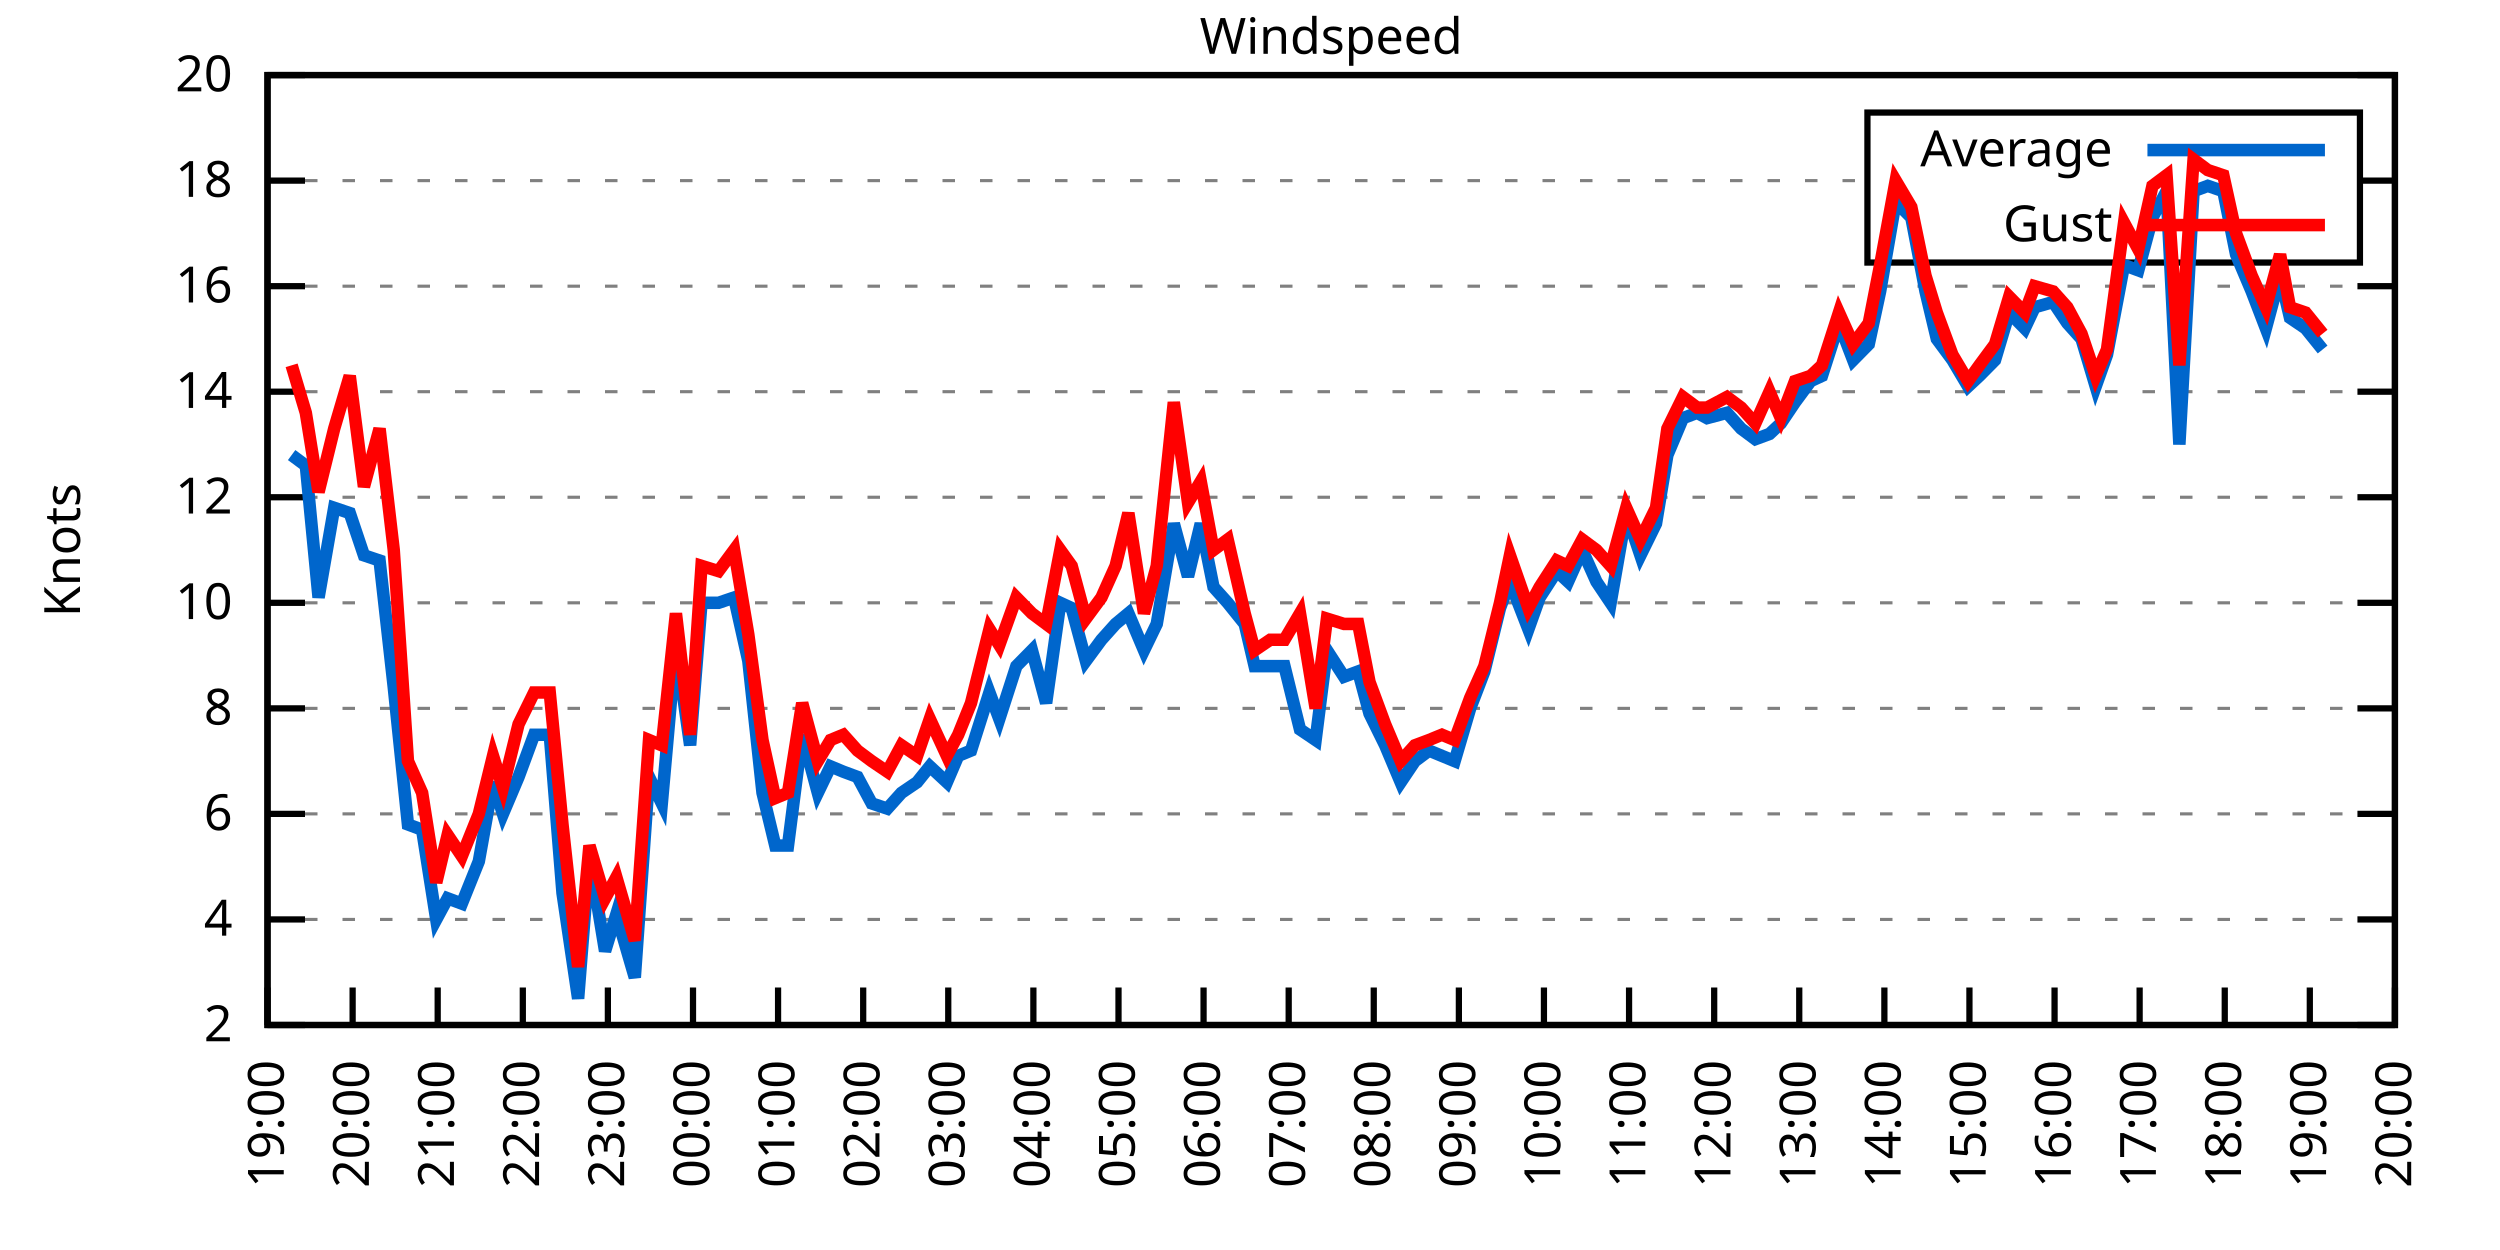
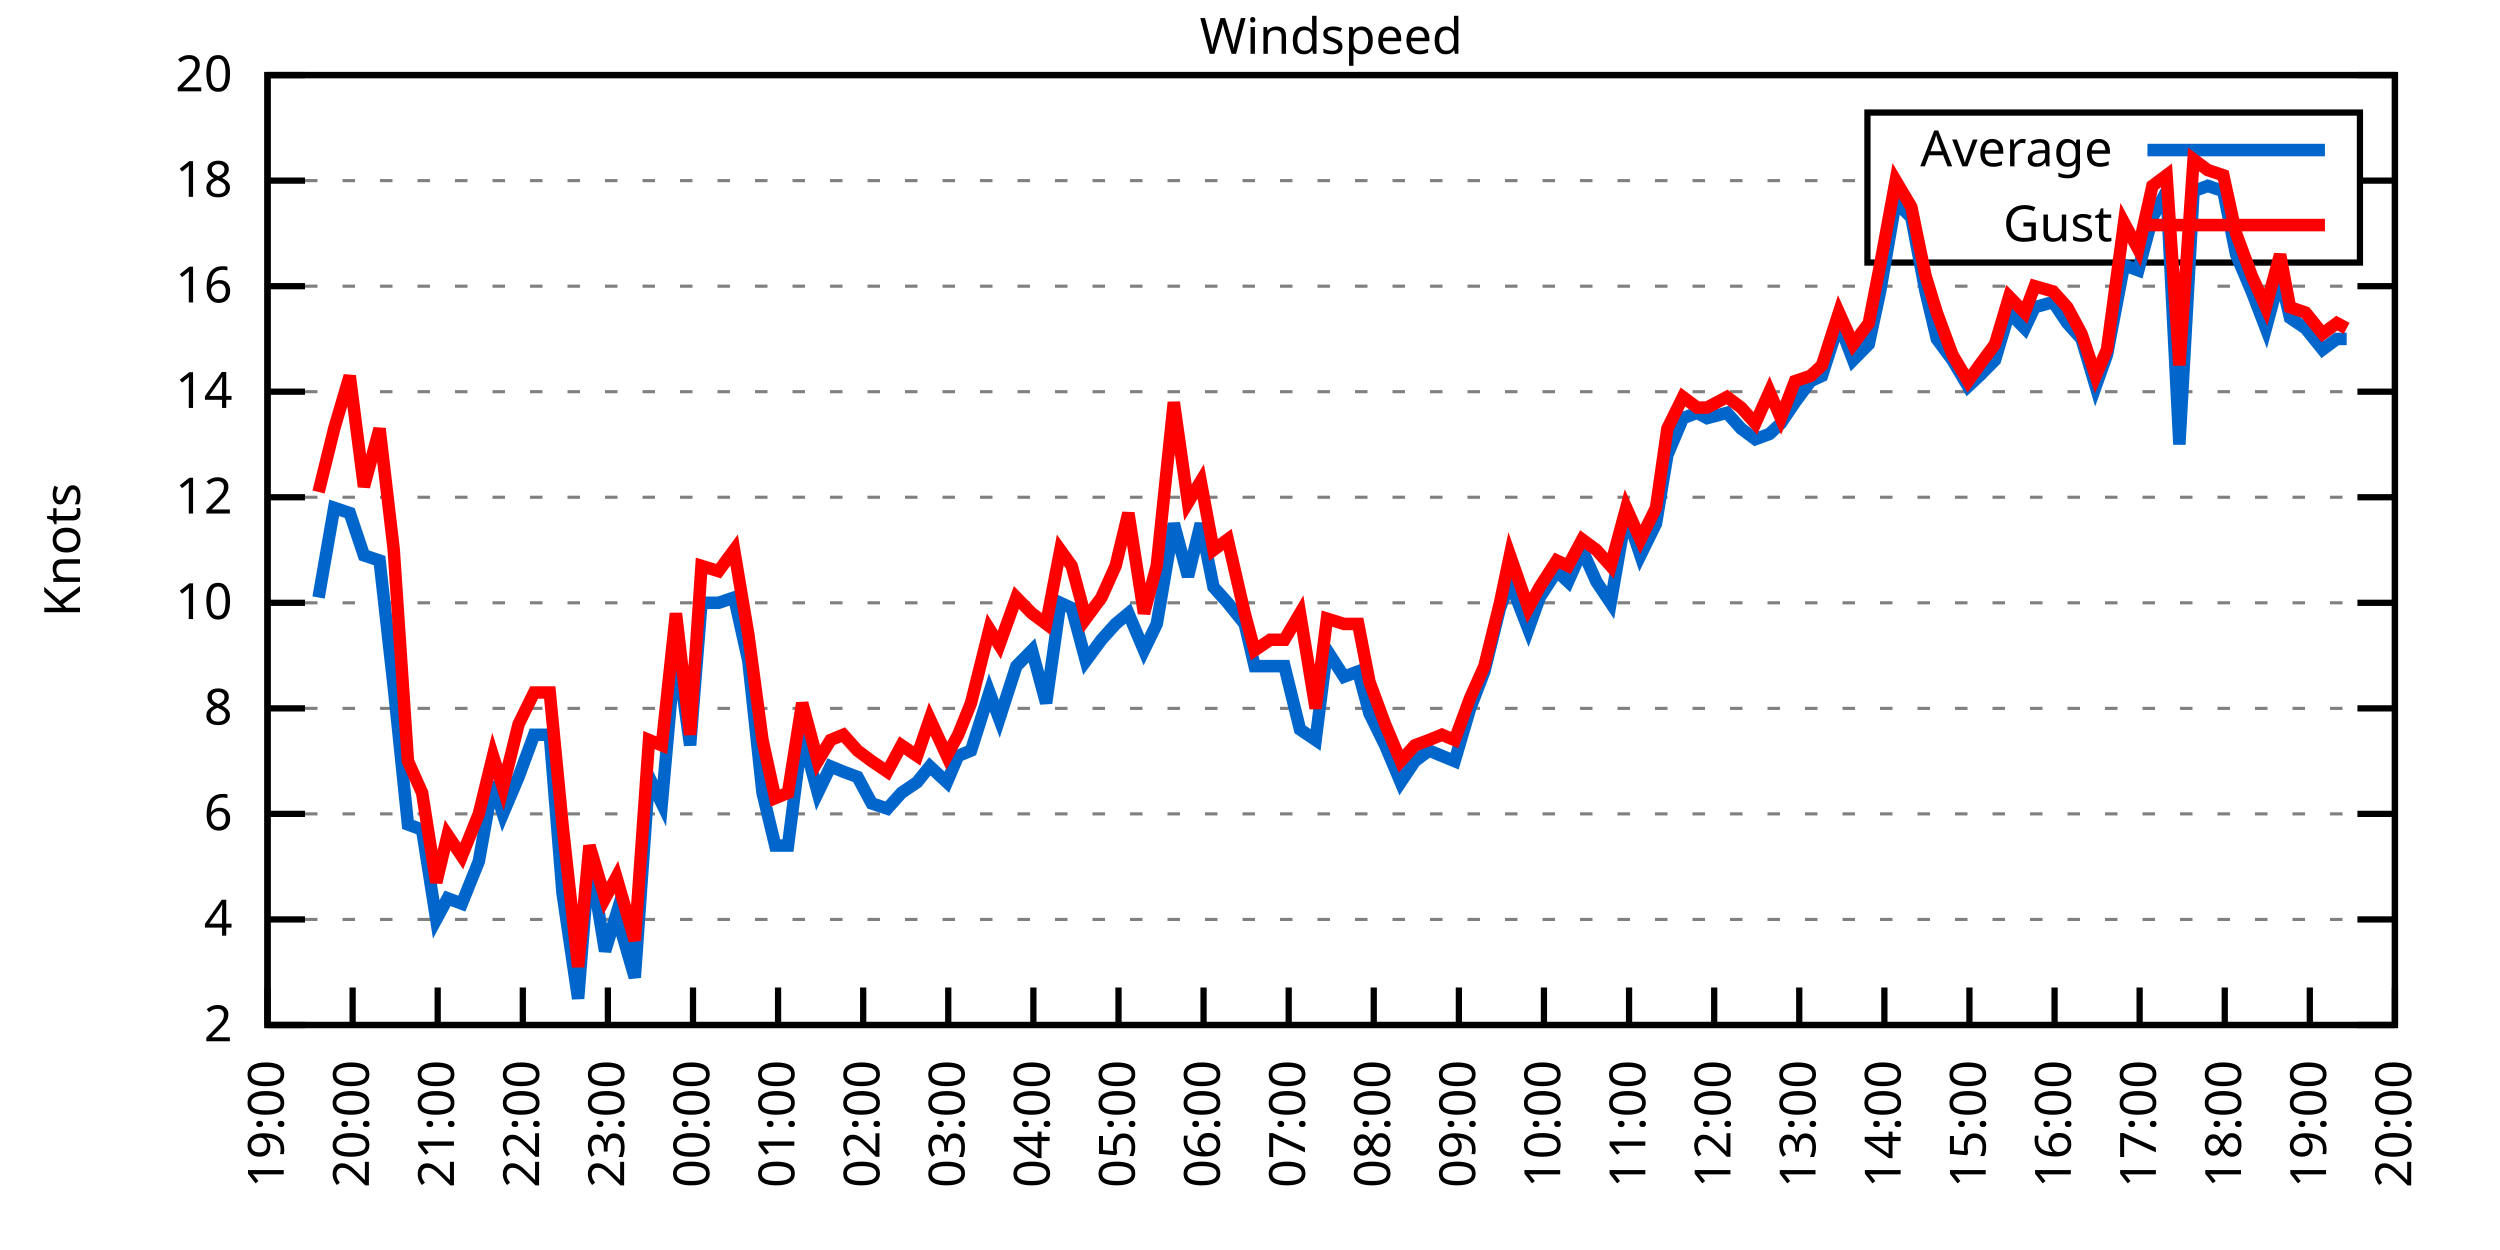
<svg xmlns="http://www.w3.org/2000/svg" xmlns:xlink="http://www.w3.org/1999/xlink" width="400" height="200" viewBox="0 0 400 200">
  <g id="gnuplot_canvas">
    <rect x="0" y="0" width="400" height="200" fill="none" />
    <defs>
      <circle id="gpDot" r="0.5" stroke-width="0.5" stroke="currentColor" />
      <path id="gpPt0" stroke-width="0.333" stroke="currentColor" d="M-1,0 h2 M0,-1 v2" />
      <path id="gpPt1" stroke-width="0.333" stroke="currentColor" d="M-1,-1 L1,1 M1,-1 L-1,1" />
      <path id="gpPt2" stroke-width="0.333" stroke="currentColor" d="M-1,0 L1,0 M0,-1 L0,1 M-1,-1 L1,1 M-1,1 L1,-1" />
      <rect id="gpPt3" stroke-width="0.333" stroke="currentColor" x="-1" y="-1" width="2" height="2" />
      <rect id="gpPt4" stroke-width="0.333" stroke="currentColor" fill="currentColor" x="-1" y="-1" width="2" height="2" />
      <circle id="gpPt5" stroke-width="0.333" stroke="currentColor" cx="0" cy="0" r="1" />
      <use xlink:href="#gpPt5" id="gpPt6" fill="currentColor" stroke="none" />
      <path id="gpPt7" stroke-width="0.333" stroke="currentColor" d="M0,-1.33 L-1.33,0.67 L1.33,0.67 z" />
      <use xlink:href="#gpPt7" id="gpPt8" fill="currentColor" stroke="none" />
      <use xlink:href="#gpPt7" id="gpPt9" stroke="currentColor" transform="rotate(180)" />
      <use xlink:href="#gpPt9" id="gpPt10" fill="currentColor" stroke="none" />
      <use xlink:href="#gpPt3" id="gpPt11" stroke="currentColor" transform="rotate(45)" />
      <use xlink:href="#gpPt11" id="gpPt12" fill="currentColor" stroke="none" />
      <path id="gpPt13" stroke-width="0.333" stroke="currentColor" d="M0,1.330 L1.265,0.411 L0.782,-1.067 L-0.782,-1.076 L-1.265,0.411 z" />
      <use xlink:href="#gpPt13" id="gpPt14" fill="currentColor" stroke="none" />
      <filter id="textbox" filterUnits="objectBoundingBox" x="0" y="0" height="1" width="1">
        <feFlood flood-color="white" flood-opacity="1" result="bgnd" />
        <feComposite in="SourceGraphic" in2="bgnd" operator="atop" />
      </filter>
      <filter id="greybox" filterUnits="objectBoundingBox" x="0" y="0" height="1" width="1">
        <feFlood flood-color="lightgrey" flood-opacity="1" result="grey" />
        <feComposite in="SourceGraphic" in2="grey" operator="atop" />
      </filter>
    </defs>
    <g fill="none" color="white" stroke="currentColor" stroke-width="1.00" stroke-linecap="butt" stroke-linejoin="miter">
</g>
    <g fill="none" color="black" stroke="currentColor" stroke-width="1.00" stroke-linecap="butt" stroke-linejoin="miter">
      <g stroke="none" shape-rendering="crispEdges">
        <polygon fill="rgb(255, 255, 255)" points="42.80,164.00 383.18,164.00 383.18,12.02 42.80,12.02 " />
      </g>
    </g>
    <g fill="none" color="black" stroke="currentColor" stroke-width="1.00" stroke-linecap="butt" stroke-linejoin="miter">
</g>
    <g fill="none" color="black" stroke="black" stroke-width="0.50" stroke-linecap="butt" stroke-linejoin="miter">
</g>
    <g fill="none" color="gray" stroke="currentColor" stroke-width="0.50" stroke-linecap="butt" stroke-linejoin="miter">
      <path stroke="gray" stroke-dasharray="2,4" class="gridline" d="M42.80,164.00 L383.19,164.00  " />
    </g>
    <g fill="none" color="gray" stroke="gray" stroke-width="1.00" stroke-linecap="butt" stroke-linejoin="miter">
</g>
    <g fill="none" color="black" stroke="currentColor" stroke-width="1.00" stroke-linecap="butt" stroke-linejoin="miter">
      <path stroke="black" d="M42.80,164.00 L48.80,164.00 M383.19,164.00 L377.19,164.00  " />
      <g transform="translate(37.20,166.60)" stroke="none" fill="black" font-family="Sans" font-size="8.00" text-anchor="end">
        <text>
          <tspan font-family="Sans"> 2</tspan>
        </text>
      </g>
    </g>
    <g fill="none" color="black" stroke="currentColor" stroke-width="1.00" stroke-linecap="butt" stroke-linejoin="miter">
</g>
    <g fill="none" color="black" stroke="black" stroke-width="0.50" stroke-linecap="butt" stroke-linejoin="miter">
</g>
    <g fill="none" color="gray" stroke="currentColor" stroke-width="0.50" stroke-linecap="butt" stroke-linejoin="miter">
      <path stroke="gray" stroke-dasharray="2,4" class="gridline" d="M42.80,147.11 L383.19,147.11  " />
    </g>
    <g fill="none" color="gray" stroke="gray" stroke-width="1.00" stroke-linecap="butt" stroke-linejoin="miter">
</g>
    <g fill="none" color="black" stroke="currentColor" stroke-width="1.00" stroke-linecap="butt" stroke-linejoin="miter">
      <path stroke="black" d="M42.80,147.11 L48.80,147.11 M383.19,147.11 L377.19,147.11  " />
      <g transform="translate(37.20,149.71)" stroke="none" fill="black" font-family="Sans" font-size="8.00" text-anchor="end">
        <text>
          <tspan font-family="Sans"> 4</tspan>
        </text>
      </g>
    </g>
    <g fill="none" color="black" stroke="currentColor" stroke-width="1.00" stroke-linecap="butt" stroke-linejoin="miter">
</g>
    <g fill="none" color="black" stroke="black" stroke-width="0.50" stroke-linecap="butt" stroke-linejoin="miter">
</g>
    <g fill="none" color="gray" stroke="currentColor" stroke-width="0.50" stroke-linecap="butt" stroke-linejoin="miter">
      <path stroke="gray" stroke-dasharray="2,4" class="gridline" d="M42.80,130.22 L383.19,130.22  " />
    </g>
    <g fill="none" color="gray" stroke="gray" stroke-width="1.00" stroke-linecap="butt" stroke-linejoin="miter">
</g>
    <g fill="none" color="black" stroke="currentColor" stroke-width="1.00" stroke-linecap="butt" stroke-linejoin="miter">
      <path stroke="black" d="M42.80,130.22 L48.80,130.22 M383.19,130.22 L377.19,130.22  " />
      <g transform="translate(37.20,132.82)" stroke="none" fill="black" font-family="Sans" font-size="8.00" text-anchor="end">
        <text>
          <tspan font-family="Sans"> 6</tspan>
        </text>
      </g>
    </g>
    <g fill="none" color="black" stroke="currentColor" stroke-width="1.00" stroke-linecap="butt" stroke-linejoin="miter">
</g>
    <g fill="none" color="black" stroke="black" stroke-width="0.50" stroke-linecap="butt" stroke-linejoin="miter">
</g>
    <g fill="none" color="gray" stroke="currentColor" stroke-width="0.50" stroke-linecap="butt" stroke-linejoin="miter">
      <path stroke="gray" stroke-dasharray="2,4" class="gridline" d="M42.80,113.34 L383.19,113.34  " />
    </g>
    <g fill="none" color="gray" stroke="gray" stroke-width="1.00" stroke-linecap="butt" stroke-linejoin="miter">
</g>
    <g fill="none" color="black" stroke="currentColor" stroke-width="1.00" stroke-linecap="butt" stroke-linejoin="miter">
      <path stroke="black" d="M42.80,113.34 L48.80,113.34 M383.19,113.34 L377.19,113.34  " />
      <g transform="translate(37.20,115.94)" stroke="none" fill="black" font-family="Sans" font-size="8.00" text-anchor="end">
        <text>
          <tspan font-family="Sans"> 8</tspan>
        </text>
      </g>
    </g>
    <g fill="none" color="black" stroke="currentColor" stroke-width="1.00" stroke-linecap="butt" stroke-linejoin="miter">
</g>
    <g fill="none" color="black" stroke="black" stroke-width="0.50" stroke-linecap="butt" stroke-linejoin="miter">
</g>
    <g fill="none" color="gray" stroke="currentColor" stroke-width="0.50" stroke-linecap="butt" stroke-linejoin="miter">
      <path stroke="gray" stroke-dasharray="2,4" class="gridline" d="M42.80,96.45 L383.19,96.45  " />
    </g>
    <g fill="none" color="gray" stroke="gray" stroke-width="1.00" stroke-linecap="butt" stroke-linejoin="miter">
</g>
    <g fill="none" color="black" stroke="currentColor" stroke-width="1.00" stroke-linecap="butt" stroke-linejoin="miter">
      <path stroke="black" d="M42.80,96.45 L48.80,96.45 M383.19,96.45 L377.19,96.45  " />
      <g transform="translate(37.20,99.05)" stroke="none" fill="black" font-family="Sans" font-size="8.00" text-anchor="end">
        <text>
          <tspan font-family="Sans"> 10</tspan>
        </text>
      </g>
    </g>
    <g fill="none" color="black" stroke="currentColor" stroke-width="1.00" stroke-linecap="butt" stroke-linejoin="miter">
</g>
    <g fill="none" color="black" stroke="black" stroke-width="0.50" stroke-linecap="butt" stroke-linejoin="miter">
</g>
    <g fill="none" color="gray" stroke="currentColor" stroke-width="0.50" stroke-linecap="butt" stroke-linejoin="miter">
      <path stroke="gray" stroke-dasharray="2,4" class="gridline" d="M42.80,79.56 L383.19,79.56  " />
    </g>
    <g fill="none" color="gray" stroke="gray" stroke-width="1.00" stroke-linecap="butt" stroke-linejoin="miter">
</g>
    <g fill="none" color="black" stroke="currentColor" stroke-width="1.00" stroke-linecap="butt" stroke-linejoin="miter">
      <path stroke="black" d="M42.80,79.56 L48.80,79.56 M383.19,79.56 L377.19,79.56  " />
      <g transform="translate(37.20,82.16)" stroke="none" fill="black" font-family="Sans" font-size="8.00" text-anchor="end">
        <text>
          <tspan font-family="Sans"> 12</tspan>
        </text>
      </g>
    </g>
    <g fill="none" color="black" stroke="currentColor" stroke-width="1.00" stroke-linecap="butt" stroke-linejoin="miter">
</g>
    <g fill="none" color="black" stroke="black" stroke-width="0.50" stroke-linecap="butt" stroke-linejoin="miter">
</g>
    <g fill="none" color="gray" stroke="currentColor" stroke-width="0.50" stroke-linecap="butt" stroke-linejoin="miter">
      <path stroke="gray" stroke-dasharray="2,4" class="gridline" d="M42.80,62.67 L383.19,62.67  " />
    </g>
    <g fill="none" color="gray" stroke="gray" stroke-width="1.00" stroke-linecap="butt" stroke-linejoin="miter">
</g>
    <g fill="none" color="black" stroke="currentColor" stroke-width="1.00" stroke-linecap="butt" stroke-linejoin="miter">
      <path stroke="black" d="M42.80,62.67 L48.80,62.67 M383.19,62.67 L377.19,62.67  " />
      <g transform="translate(37.20,65.27)" stroke="none" fill="black" font-family="Sans" font-size="8.00" text-anchor="end">
        <text>
          <tspan font-family="Sans"> 14</tspan>
        </text>
      </g>
    </g>
    <g fill="none" color="black" stroke="currentColor" stroke-width="1.00" stroke-linecap="butt" stroke-linejoin="miter">
</g>
    <g fill="none" color="black" stroke="black" stroke-width="0.50" stroke-linecap="butt" stroke-linejoin="miter">
</g>
    <g fill="none" color="gray" stroke="currentColor" stroke-width="0.50" stroke-linecap="butt" stroke-linejoin="miter">
      <path stroke="gray" stroke-dasharray="2,4" class="gridline" d="M42.80,45.79 L383.19,45.79  " />
    </g>
    <g fill="none" color="gray" stroke="gray" stroke-width="1.00" stroke-linecap="butt" stroke-linejoin="miter">
</g>
    <g fill="none" color="black" stroke="currentColor" stroke-width="1.00" stroke-linecap="butt" stroke-linejoin="miter">
      <path stroke="black" d="M42.80,45.79 L48.80,45.79 M383.19,45.79 L377.19,45.79  " />
      <g transform="translate(37.20,48.39)" stroke="none" fill="black" font-family="Sans" font-size="8.00" text-anchor="end">
        <text>
          <tspan font-family="Sans"> 16</tspan>
        </text>
      </g>
    </g>
    <g fill="none" color="black" stroke="currentColor" stroke-width="1.00" stroke-linecap="butt" stroke-linejoin="miter">
</g>
    <g fill="none" color="black" stroke="black" stroke-width="0.50" stroke-linecap="butt" stroke-linejoin="miter">
</g>
    <g fill="none" color="gray" stroke="currentColor" stroke-width="0.50" stroke-linecap="butt" stroke-linejoin="miter">
      <path stroke="gray" stroke-dasharray="2,4" class="gridline" d="M42.80,28.90 L298.79,28.90 M377.59,28.90 L383.19,28.90  " />
    </g>
    <g fill="none" color="gray" stroke="gray" stroke-width="1.00" stroke-linecap="butt" stroke-linejoin="miter">
</g>
    <g fill="none" color="black" stroke="currentColor" stroke-width="1.00" stroke-linecap="butt" stroke-linejoin="miter">
      <path stroke="black" d="M42.80,28.90 L48.80,28.90 M383.19,28.90 L377.19,28.90  " />
      <g transform="translate(37.20,31.50)" stroke="none" fill="black" font-family="Sans" font-size="8.00" text-anchor="end">
        <text>
          <tspan font-family="Sans"> 18</tspan>
        </text>
      </g>
    </g>
    <g fill="none" color="black" stroke="currentColor" stroke-width="1.00" stroke-linecap="butt" stroke-linejoin="miter">
</g>
    <g fill="none" color="black" stroke="black" stroke-width="0.50" stroke-linecap="butt" stroke-linejoin="miter">
</g>
    <g fill="none" color="gray" stroke="currentColor" stroke-width="0.50" stroke-linecap="butt" stroke-linejoin="miter">
      <path stroke="gray" stroke-dasharray="2,4" class="gridline" d="M42.80,12.01 L383.19,12.01  " />
    </g>
    <g fill="none" color="gray" stroke="gray" stroke-width="1.00" stroke-linecap="butt" stroke-linejoin="miter">
</g>
    <g fill="none" color="black" stroke="currentColor" stroke-width="1.00" stroke-linecap="butt" stroke-linejoin="miter">
      <path stroke="black" d="M42.80,12.01 L48.80,12.01 M383.19,12.01 L377.19,12.01  " />
      <g transform="translate(37.20,14.61)" stroke="none" fill="black" font-family="Sans" font-size="8.00" text-anchor="end">
        <text>
          <tspan font-family="Sans"> 20</tspan>
        </text>
      </g>
    </g>
    <g fill="none" color="black" stroke="currentColor" stroke-width="1.00" stroke-linecap="butt" stroke-linejoin="miter">
      <path stroke="black" d="M42.80,164.00 L42.80,158.00  " />
      <g transform="translate(45.40,169.60) rotate(270.00)" stroke="none" fill="black" font-family="Sans" font-size="8.00" text-anchor="end">
        <text>
          <tspan font-family="Sans">19:00</tspan>
        </text>
      </g>
    </g>
    <g fill="none" color="black" stroke="currentColor" stroke-width="1.00" stroke-linecap="butt" stroke-linejoin="miter">
      <path stroke="black" d="M56.42,164.00 L56.42,158.00  " />
      <g transform="translate(59.02,169.60) rotate(270.00)" stroke="none" fill="black" font-family="Sans" font-size="8.00" text-anchor="end">
        <text>
          <tspan font-family="Sans">20:00</tspan>
        </text>
      </g>
    </g>
    <g fill="none" color="black" stroke="currentColor" stroke-width="1.00" stroke-linecap="butt" stroke-linejoin="miter">
      <path stroke="black" d="M70.03,164.00 L70.03,158.00  " />
      <g transform="translate(72.63,169.60) rotate(270.00)" stroke="none" fill="black" font-family="Sans" font-size="8.00" text-anchor="end">
        <text>
          <tspan font-family="Sans">21:00</tspan>
        </text>
      </g>
    </g>
    <g fill="none" color="black" stroke="currentColor" stroke-width="1.00" stroke-linecap="butt" stroke-linejoin="miter">
      <path stroke="black" d="M83.65,164.00 L83.65,158.00  " />
      <g transform="translate(86.25,169.60) rotate(270.00)" stroke="none" fill="black" font-family="Sans" font-size="8.00" text-anchor="end">
        <text>
          <tspan font-family="Sans">22:00</tspan>
        </text>
      </g>
    </g>
    <g fill="none" color="black" stroke="currentColor" stroke-width="1.00" stroke-linecap="butt" stroke-linejoin="miter">
      <path stroke="black" d="M97.26,164.00 L97.26,158.00  " />
      <g transform="translate(99.86,169.60) rotate(270.00)" stroke="none" fill="black" font-family="Sans" font-size="8.00" text-anchor="end">
        <text>
          <tspan font-family="Sans">23:00</tspan>
        </text>
      </g>
    </g>
    <g fill="none" color="black" stroke="currentColor" stroke-width="1.00" stroke-linecap="butt" stroke-linejoin="miter">
      <path stroke="black" d="M110.88,164.00 L110.88,158.00  " />
      <g transform="translate(113.48,169.60) rotate(270.00)" stroke="none" fill="black" font-family="Sans" font-size="8.00" text-anchor="end">
        <text>
          <tspan font-family="Sans">00:00</tspan>
        </text>
      </g>
    </g>
    <g fill="none" color="black" stroke="currentColor" stroke-width="1.00" stroke-linecap="butt" stroke-linejoin="miter">
      <path stroke="black" d="M124.49,164.00 L124.49,158.00  " />
      <g transform="translate(127.09,169.60) rotate(270.00)" stroke="none" fill="black" font-family="Sans" font-size="8.00" text-anchor="end">
        <text>
          <tspan font-family="Sans">01:00</tspan>
        </text>
      </g>
    </g>
    <g fill="none" color="black" stroke="currentColor" stroke-width="1.00" stroke-linecap="butt" stroke-linejoin="miter">
      <path stroke="black" d="M138.11,164.00 L138.11,158.00  " />
      <g transform="translate(140.71,169.60) rotate(270.00)" stroke="none" fill="black" font-family="Sans" font-size="8.00" text-anchor="end">
        <text>
          <tspan font-family="Sans">02:00</tspan>
        </text>
      </g>
    </g>
    <g fill="none" color="black" stroke="currentColor" stroke-width="1.00" stroke-linecap="butt" stroke-linejoin="miter">
      <path stroke="black" d="M151.72,164.00 L151.72,158.00  " />
      <g transform="translate(154.32,169.60) rotate(270.00)" stroke="none" fill="black" font-family="Sans" font-size="8.00" text-anchor="end">
        <text>
          <tspan font-family="Sans">03:00</tspan>
        </text>
      </g>
    </g>
    <g fill="none" color="black" stroke="currentColor" stroke-width="1.00" stroke-linecap="butt" stroke-linejoin="miter">
      <path stroke="black" d="M165.34,164.00 L165.34,158.00  " />
      <g transform="translate(167.94,169.60) rotate(270.00)" stroke="none" fill="black" font-family="Sans" font-size="8.00" text-anchor="end">
        <text>
          <tspan font-family="Sans">04:00</tspan>
        </text>
      </g>
    </g>
    <g fill="none" color="black" stroke="currentColor" stroke-width="1.00" stroke-linecap="butt" stroke-linejoin="miter">
      <path stroke="black" d="M178.96,164.00 L178.96,158.00  " />
      <g transform="translate(181.56,169.60) rotate(270.00)" stroke="none" fill="black" font-family="Sans" font-size="8.00" text-anchor="end">
        <text>
          <tspan font-family="Sans">05:00</tspan>
        </text>
      </g>
    </g>
    <g fill="none" color="black" stroke="currentColor" stroke-width="1.00" stroke-linecap="butt" stroke-linejoin="miter">
      <path stroke="black" d="M192.57,164.00 L192.57,158.00  " />
      <g transform="translate(195.17,169.60) rotate(270.00)" stroke="none" fill="black" font-family="Sans" font-size="8.00" text-anchor="end">
        <text>
          <tspan font-family="Sans">06:00</tspan>
        </text>
      </g>
    </g>
    <g fill="none" color="black" stroke="currentColor" stroke-width="1.00" stroke-linecap="butt" stroke-linejoin="miter">
      <path stroke="black" d="M206.19,164.00 L206.19,158.00  " />
      <g transform="translate(208.79,169.60) rotate(270.00)" stroke="none" fill="black" font-family="Sans" font-size="8.00" text-anchor="end">
        <text>
          <tspan font-family="Sans">07:00</tspan>
        </text>
      </g>
    </g>
    <g fill="none" color="black" stroke="currentColor" stroke-width="1.00" stroke-linecap="butt" stroke-linejoin="miter">
      <path stroke="black" d="M219.80,164.00 L219.80,158.00  " />
      <g transform="translate(222.40,169.60) rotate(270.00)" stroke="none" fill="black" font-family="Sans" font-size="8.00" text-anchor="end">
        <text>
          <tspan font-family="Sans">08:00</tspan>
        </text>
      </g>
    </g>
    <g fill="none" color="black" stroke="currentColor" stroke-width="1.00" stroke-linecap="butt" stroke-linejoin="miter">
      <path stroke="black" d="M233.42,164.00 L233.42,158.00  " />
      <g transform="translate(236.02,169.60) rotate(270.00)" stroke="none" fill="black" font-family="Sans" font-size="8.00" text-anchor="end">
        <text>
          <tspan font-family="Sans">09:00</tspan>
        </text>
      </g>
    </g>
    <g fill="none" color="black" stroke="currentColor" stroke-width="1.00" stroke-linecap="butt" stroke-linejoin="miter">
      <path stroke="black" d="M247.03,164.00 L247.03,158.00  " />
      <g transform="translate(249.63,169.60) rotate(270.00)" stroke="none" fill="black" font-family="Sans" font-size="8.00" text-anchor="end">
        <text>
          <tspan font-family="Sans">10:00</tspan>
        </text>
      </g>
    </g>
    <g fill="none" color="black" stroke="currentColor" stroke-width="1.00" stroke-linecap="butt" stroke-linejoin="miter">
      <path stroke="black" d="M260.65,164.00 L260.65,158.00  " />
      <g transform="translate(263.25,169.60) rotate(270.00)" stroke="none" fill="black" font-family="Sans" font-size="8.00" text-anchor="end">
        <text>
          <tspan font-family="Sans">11:00</tspan>
        </text>
      </g>
    </g>
    <g fill="none" color="black" stroke="currentColor" stroke-width="1.00" stroke-linecap="butt" stroke-linejoin="miter">
      <path stroke="black" d="M274.27,164.00 L274.27,158.00  " />
      <g transform="translate(276.87,169.60) rotate(270.00)" stroke="none" fill="black" font-family="Sans" font-size="8.00" text-anchor="end">
        <text>
          <tspan font-family="Sans">12:00</tspan>
        </text>
      </g>
    </g>
    <g fill="none" color="black" stroke="currentColor" stroke-width="1.00" stroke-linecap="butt" stroke-linejoin="miter">
      <path stroke="black" d="M287.88,164.00 L287.88,158.00  " />
      <g transform="translate(290.48,169.60) rotate(270.00)" stroke="none" fill="black" font-family="Sans" font-size="8.00" text-anchor="end">
        <text>
          <tspan font-family="Sans">13:00</tspan>
        </text>
      </g>
    </g>
    <g fill="none" color="black" stroke="currentColor" stroke-width="1.00" stroke-linecap="butt" stroke-linejoin="miter">
      <path stroke="black" d="M301.50,164.00 L301.50,158.00  " />
      <g transform="translate(304.10,169.60) rotate(270.00)" stroke="none" fill="black" font-family="Sans" font-size="8.00" text-anchor="end">
        <text>
          <tspan font-family="Sans">14:00</tspan>
        </text>
      </g>
    </g>
    <g fill="none" color="black" stroke="currentColor" stroke-width="1.00" stroke-linecap="butt" stroke-linejoin="miter">
      <path stroke="black" d="M315.11,164.00 L315.11,158.00  " />
      <g transform="translate(317.71,169.60) rotate(270.00)" stroke="none" fill="black" font-family="Sans" font-size="8.00" text-anchor="end">
        <text>
          <tspan font-family="Sans">15:00</tspan>
        </text>
      </g>
    </g>
    <g fill="none" color="black" stroke="currentColor" stroke-width="1.00" stroke-linecap="butt" stroke-linejoin="miter">
      <path stroke="black" d="M328.73,164.00 L328.73,158.00  " />
      <g transform="translate(331.33,169.60) rotate(270.00)" stroke="none" fill="black" font-family="Sans" font-size="8.00" text-anchor="end">
        <text>
          <tspan font-family="Sans">16:00</tspan>
        </text>
      </g>
    </g>
    <g fill="none" color="black" stroke="currentColor" stroke-width="1.00" stroke-linecap="butt" stroke-linejoin="miter">
      <path stroke="black" d="M342.34,164.00 L342.34,158.00  " />
      <g transform="translate(344.94,169.60) rotate(270.00)" stroke="none" fill="black" font-family="Sans" font-size="8.00" text-anchor="end">
        <text>
          <tspan font-family="Sans">17:00</tspan>
        </text>
      </g>
    </g>
    <g fill="none" color="black" stroke="currentColor" stroke-width="1.00" stroke-linecap="butt" stroke-linejoin="miter">
      <path stroke="black" d="M355.96,164.00 L355.96,158.00  " />
      <g transform="translate(358.56,169.60) rotate(270.00)" stroke="none" fill="black" font-family="Sans" font-size="8.00" text-anchor="end">
        <text>
          <tspan font-family="Sans">18:00</tspan>
        </text>
      </g>
    </g>
    <g fill="none" color="black" stroke="currentColor" stroke-width="1.00" stroke-linecap="butt" stroke-linejoin="miter">
      <path stroke="black" d="M369.57,164.00 L369.57,158.00  " />
      <g transform="translate(372.17,169.60) rotate(270.00)" stroke="none" fill="black" font-family="Sans" font-size="8.00" text-anchor="end">
        <text>
          <tspan font-family="Sans">19:00</tspan>
        </text>
      </g>
    </g>
    <g fill="none" color="black" stroke="currentColor" stroke-width="1.00" stroke-linecap="butt" stroke-linejoin="miter">
      <path stroke="black" d="M383.19,164.00 L383.19,158.00  " />
      <g transform="translate(385.79,169.60) rotate(270.00)" stroke="none" fill="black" font-family="Sans" font-size="8.00" text-anchor="end">
        <text>
          <tspan font-family="Sans">20:00</tspan>
        </text>
      </g>
    </g>
    <g fill="none" color="black" stroke="currentColor" stroke-width="1.00" stroke-linecap="butt" stroke-linejoin="miter">
</g>
    <g fill="none" color="black" stroke="currentColor" stroke-width="1.00" stroke-linecap="butt" stroke-linejoin="miter">
      <path stroke="black" d="M42.80,12.01 L42.80,164.00 L383.19,164.00 L383.19,12.01 L42.80,12.01 Z  " />
    </g>
    <g fill="none" color="black" stroke="currentColor" stroke-width="1.00" stroke-linecap="butt" stroke-linejoin="miter">
</g>
    <g fill="none" color="black" stroke="currentColor" stroke-width="1.00" stroke-linecap="butt" stroke-linejoin="miter">
      <path stroke="black" d="M298.79,42.01 L298.79,18.01 L377.59,18.01 L377.59,42.01 L298.79,42.01 Z  " />
    </g>
    <g id="Windspeed_plot_1">
      <g fill="none" color="white" stroke="black" stroke-width="2.00" stroke-linecap="butt" stroke-linejoin="miter">
</g>
      <g fill="none" color="black" stroke="currentColor" stroke-width="2.00" stroke-linecap="butt" stroke-linejoin="miter">
        <g transform="translate(337.99,26.61)" stroke="none" fill="black" font-family="Sans" font-size="8.00" text-anchor="end">
          <text>
            <tspan font-family="Sans">Average</tspan>
          </text>
        </g>
      </g>
      <g fill="none" color="black" stroke="currentColor" stroke-width="2.00" stroke-linecap="butt" stroke-linejoin="miter">
-         <path stroke="rgb(  0, 102, 204)" d="M343.59,24.01 L371.99,24.01 M46.66,72.81 L48.93,74.49 L50.97,95.60 L53.47,81.25 L55.96,82.09 L58.23,88.85   L60.73,89.69 L63.00,109.96 L65.27,131.91 L67.54,132.76 L69.80,147.11 L71.62,143.73 L73.89,144.58 L76.61,137.82   L78.88,125.16 L80.47,130.22 L82.97,124.31 L85.46,117.56 L87.96,117.56 L90.00,142.89 L92.50,159.78 L94.31,136.98   L96.81,152.18 L98.62,146.27 L101.57,156.40 L103.84,124.31 L105.89,128.54 L108.15,103.20 L110.42,119.25 L112.24,96.45   L114.96,96.45 L117.46,95.60 L119.73,105.74 L122.00,126.85 L124.04,135.29 L126.08,135.29 L128.35,117.56 L130.85,126.85   L132.89,122.62 L134.93,123.47 L137.20,124.31 L139.47,128.54 L141.97,129.38 L144.24,126.85 L146.73,125.16 L148.77,122.62   L151.50,125.16 L153.31,120.94 L155.36,120.09 L158.31,110.80 L159.89,115.03 L162.62,106.58 L165.11,104.05 L167.38,112.49   L169.65,96.45 L171.47,97.29 L173.74,105.74 L176.23,102.36 L178.50,99.83 L180.54,98.14 L183.04,104.05 L185.08,99.83   L187.81,83.78 L190.08,92.23 L192.12,83.78 L194.16,93.92 L196.43,96.45 L199.15,99.83 L200.74,106.58 L203.24,106.58   L205.51,106.58 L208.00,116.71 L210.50,118.40 L212.31,104.05 L215.04,108.27 L217.31,107.43 L219.12,114.18 L221.62,119.25   L224.11,125.16 L226.38,121.78 L228.65,120.09 L230.70,120.94 L232.74,121.78 L235.23,113.34 L237.50,107.43 L240.00,97.29   L241.59,93.07 L244.54,100.67 L246.35,95.60 L249.08,91.38 L250.89,93.07 L253.16,88.00 L255.43,93.07 L257.70,96.45   L260.20,82.09 L262.47,88.85 L264.96,83.78 L266.78,72.81 L269.27,66.90 L271.54,66.05 L273.13,66.90 L276.31,66.05   L278.58,68.58 L280.85,70.27 L283.12,69.43 L284.93,67.74 L287.20,64.36 L289.70,60.98 L291.51,60.14 L294.23,51.70   L296.50,57.61 L299.00,55.07 L300.82,46.63 L303.31,32.28 L305.81,34.81 L308.08,46.63 L309.89,54.23 L312.39,57.61   L314.89,61.83 L316.70,60.14 L319.20,57.61 L321.47,50.01 L323.96,52.54 L325.55,49.16 L328.50,48.32 L330.77,51.70   L333.04,54.23 L335.31,61.83 L337.12,56.76 L339.85,42.41 L342.12,43.25 L344.39,34.81 L346.65,30.59 L348.70,71.12   L350.97,30.59 L353.24,29.74 L355.73,30.59 L357.77,40.72 L360.27,46.63 L362.54,52.54 L364.81,44.10 L366.40,50.85   L368.89,52.54 L371.62,55.92  " />
+         <path stroke="rgb(  0, 102, 204)" d="M343.59,24.01 L371.99,24.01 M50.97,95.60 L53.47,81.25 L55.96,82.09 L58.23,88.85 L60.73,89.69 L63.00,109.96   L65.27,131.91 L67.54,132.76 L69.80,147.11 L71.62,143.73 L73.89,144.58 L76.61,137.82 L78.88,125.16 L80.47,130.22   L82.97,124.31 L85.46,117.56 L87.96,117.56 L90.00,142.89 L92.50,159.78 L94.31,136.98 L96.81,152.18 L98.62,146.27   L101.57,156.40 L103.84,124.31 L105.89,128.54 L108.15,103.20 L110.42,119.25 L112.24,96.45 L114.96,96.45 L117.46,95.60   L119.73,105.74 L122.00,126.85 L124.04,135.29 L126.08,135.29 L128.35,117.56 L130.85,126.85 L132.89,122.62 L134.93,123.47   L137.20,124.31 L139.47,128.54 L141.97,129.38 L144.24,126.85 L146.73,125.16 L148.77,122.62 L151.50,125.16 L153.31,120.94   L155.36,120.09 L158.31,110.80 L159.89,115.03 L162.62,106.58 L165.11,104.05 L167.38,112.49 L169.65,96.45 L171.47,97.29   L173.74,105.74 L176.23,102.36 L178.50,99.83 L180.54,98.14 L183.04,104.05 L185.08,99.83 L187.81,83.78 L190.08,92.23   L192.12,83.78 L194.16,93.92 L196.43,96.45 L199.15,99.83 L200.74,106.58 L203.24,106.58 L205.51,106.58 L208.00,116.71   L210.50,118.40 L212.31,104.05 L215.04,108.27 L217.31,107.43 L219.12,114.18 L221.62,119.25 L224.11,125.16 L226.38,121.78   L228.65,120.09 L230.70,120.94 L232.74,121.78 L235.23,113.34 L237.50,107.43 L240.00,97.29 L241.59,93.07 L244.54,100.67   L246.35,95.60 L249.08,91.38 L250.89,93.07 L253.16,88.00 L255.43,93.07 L257.70,96.45 L260.20,82.09 L262.47,88.85   L264.96,83.78 L266.78,72.81 L269.27,66.90 L271.54,66.05 L273.13,66.90 L276.31,66.05 L278.58,68.58 L280.85,70.27   L283.12,69.43 L284.93,67.74 L287.20,64.36 L289.70,60.98 L291.51,60.14 L294.23,51.70 L296.50,57.61 L299.00,55.07   L300.82,46.63 L303.31,32.28 L305.81,34.81 L308.08,46.63 L309.89,54.23 L312.39,57.61 L314.89,61.83 L316.70,60.14   L319.20,57.61 L321.47,50.01 L323.96,52.54 L325.55,49.16 L328.50,48.32 L330.77,51.70 L333.04,54.23 L335.31,61.83   L337.12,56.76 L339.85,42.41 L342.12,43.25 L344.39,34.81 L346.65,30.59 L348.70,71.12 L350.97,30.59 L353.24,29.74   L355.73,30.59 L357.77,40.72 L360.27,46.63 L362.54,52.54 L364.81,44.10 L366.40,50.85 L368.89,52.54 L371.62,55.92   L373.89,54.23 L375.47,54.23  " />
      </g>
    </g>
    <g id="Windspeed_plot_2">
      <g fill="none" color="black" stroke="currentColor" stroke-width="2.00" stroke-linecap="butt" stroke-linejoin="miter">
        <g transform="translate(337.99,38.61)" stroke="none" fill="black" font-family="Sans" font-size="8.00" text-anchor="end">
          <text>
            <tspan font-family="Sans">Gust</tspan>
          </text>
        </g>
      </g>
      <g fill="none" color="black" stroke="currentColor" stroke-width="2.00" stroke-linecap="butt" stroke-linejoin="miter">
-         <path stroke="rgb(255,   0,   0)" d="M343.59,36.01 L371.99,36.01 M46.66,58.45 L48.93,66.05 L50.97,78.72 L53.47,68.58 L55.96,60.14 L58.23,77.87   L60.73,68.58 L63.00,88.00 L65.27,121.78 L67.54,126.85 L69.80,141.20 L71.62,133.60 L73.89,136.98 L76.61,130.22   L78.88,120.94 L80.47,126.00 L82.97,115.87 L85.46,110.80 L87.96,110.80 L90.00,131.91 L92.50,154.71 L94.31,135.29   L96.81,143.73 L98.62,140.36 L101.57,150.49 L103.84,118.40 L105.89,119.25 L108.15,98.14 L110.42,117.56 L112.24,90.54   L114.96,91.38 L117.46,88.00 L119.73,101.52 L122.00,118.40 L124.04,127.69 L126.08,126.85 L128.35,112.49 L130.85,121.78   L132.89,118.40 L134.93,117.56 L137.20,120.09 L139.47,121.78 L141.97,123.47 L144.24,119.25 L146.73,120.94 L148.77,115.03   L151.50,120.94 L153.31,117.56 L155.36,112.49 L158.31,100.67 L159.89,103.20 L162.62,95.60 L165.11,98.14 L167.38,99.83   L169.65,88.00 L171.47,90.54 L173.74,98.98 L176.23,95.60 L178.50,90.54 L180.54,82.09 L183.04,98.14 L185.08,90.54   L187.81,64.36 L190.08,80.41 L192.12,77.03 L194.16,88.00 L196.43,86.32 L199.15,98.14 L200.74,104.05 L203.24,102.36   L205.51,102.36 L208.00,98.14 L210.50,113.34 L212.31,98.98 L215.04,99.83 L217.31,99.83 L219.12,109.11 L221.62,115.87   L224.11,121.78 L226.38,119.25 L228.65,118.40 L230.70,117.56 L232.74,118.40 L235.23,111.65 L237.50,106.58 L240.00,96.45   L241.59,88.85 L244.54,97.29 L246.35,93.92 L249.08,89.69 L250.89,90.54 L253.16,86.32 L255.43,88.00 L257.70,90.54   L260.20,81.25 L262.47,86.32 L264.96,81.25 L266.78,68.58 L269.27,63.52 L271.54,65.21 L273.13,65.21 L276.31,63.52   L278.58,65.21 L280.85,67.74 L283.12,62.67 L284.93,66.90 L287.20,60.98 L289.70,60.14 L291.51,58.45 L294.23,50.01   L296.50,55.07 L299.00,51.70 L300.82,42.41 L303.31,28.90 L305.81,33.12 L308.08,44.10 L309.89,50.01 L312.39,56.76   L314.89,60.98 L316.70,58.45 L319.20,55.07 L321.47,47.47 L323.96,50.01 L325.55,45.79 L328.50,46.63 L330.77,49.16   L333.04,53.39 L335.31,60.14 L337.12,55.92 L339.85,35.65 L342.12,39.87 L344.39,29.74 L346.65,28.05 L348.70,58.45   L350.97,25.52 L353.24,27.21 L355.73,28.05 L357.77,37.34 L360.27,44.10 L362.54,49.16 L364.81,40.72 L366.40,49.16   L368.89,50.01 L371.62,53.39  " />
+         <path stroke="rgb(255,   0,   0)" d="M343.59,36.01 L371.99,36.01 M50.97,78.72 L53.47,68.58 L55.96,60.14 L58.23,77.87 L60.73,68.58 L63.00,88.00   L65.27,121.78 L67.54,126.85 L69.80,141.20 L71.62,133.60 L73.89,136.98 L76.61,130.22 L78.88,120.94 L80.47,126.00   L82.97,115.87 L85.46,110.80 L87.96,110.80 L90.00,131.91 L92.50,154.71 L94.31,135.29 L96.81,143.73 L98.62,140.36   L101.57,150.49 L103.84,118.40 L105.89,119.25 L108.15,98.14 L110.42,117.56 L112.24,90.54 L114.96,91.38 L117.46,88.00   L119.73,101.52 L122.00,118.40 L124.04,127.69 L126.08,126.85 L128.35,112.49 L130.85,121.78 L132.89,118.40 L134.93,117.56   L137.20,120.09 L139.47,121.78 L141.97,123.47 L144.24,119.25 L146.73,120.94 L148.77,115.03 L151.50,120.94 L153.31,117.56   L155.36,112.49 L158.31,100.67 L159.89,103.20 L162.62,95.60 L165.11,98.14 L167.38,99.83 L169.65,88.00 L171.47,90.54   L173.74,98.98 L176.23,95.60 L178.50,90.54 L180.54,82.09 L183.04,98.14 L185.08,90.54 L187.81,64.36 L190.08,80.41   L192.12,77.03 L194.16,88.00 L196.43,86.32 L199.15,98.14 L200.74,104.05 L203.24,102.36 L205.51,102.36 L208.00,98.14   L210.50,113.34 L212.31,98.98 L215.04,99.83 L217.31,99.83 L219.12,109.11 L221.62,115.87 L224.11,121.78 L226.38,119.25   L228.65,118.40 L230.70,117.56 L232.74,118.40 L235.23,111.65 L237.50,106.58 L240.00,96.45 L241.59,88.85 L244.54,97.29   L246.35,93.92 L249.08,89.69 L250.89,90.54 L253.16,86.32 L255.43,88.00 L257.70,90.54 L260.20,81.25 L262.47,86.32   L264.96,81.25 L266.78,68.58 L269.27,63.52 L271.54,65.21 L273.13,65.21 L276.31,63.52 L278.58,65.21 L280.85,67.74   L283.12,62.67 L284.93,66.90 L287.20,60.98 L289.70,60.14 L291.51,58.45 L294.23,50.01 L296.50,55.07 L299.00,51.70   L300.82,42.41 L303.31,28.90 L305.81,33.12 L308.08,44.10 L309.89,50.01 L312.39,56.76 L314.89,60.98 L316.70,58.45   L319.20,55.07 L321.47,47.47 L323.96,50.01 L325.55,45.79 L328.50,46.63 L330.77,49.16 L333.04,53.39 L335.31,60.14   L337.12,55.92 L339.85,35.65 L342.12,39.87 L344.39,29.74 L346.65,28.05 L348.70,58.45 L350.97,25.52 L353.24,27.21   L355.73,28.05 L357.77,37.34 L360.27,44.10 L362.54,49.16 L364.81,40.72 L366.40,49.16 L368.89,50.01 L371.62,53.39   L373.89,51.70 L375.47,52.54  " />
      </g>
    </g>
    <g fill="none" color="black" stroke="currentColor" stroke-width="2.00" stroke-linecap="butt" stroke-linejoin="miter">
</g>
    <g fill="none" color="black" stroke="black" stroke-width="1.00" stroke-linecap="butt" stroke-linejoin="miter">
</g>
    <g fill="none" color="black" stroke="currentColor" stroke-width="1.00" stroke-linecap="butt" stroke-linejoin="miter">
      <path stroke="black" d="M42.80,12.01 L42.80,164.00 L383.19,164.00 L383.19,12.01 L42.80,12.01 Z  " />
      <g transform="translate(12.80,88.01) rotate(270.00)" stroke="none" fill="black" font-family="Sans" font-size="8.00" text-anchor="middle">
        <text>
          <tspan font-family="Sans">Knots</tspan>
        </text>
      </g>
    </g>
    <g fill="none" color="black" stroke="currentColor" stroke-width="1.00" stroke-linecap="butt" stroke-linejoin="miter">
</g>
    <g fill="none" color="black" stroke="currentColor" stroke-width="1.00" stroke-linecap="butt" stroke-linejoin="miter">
      <g transform="translate(212.99,8.61)" stroke="none" fill="black" font-family="Sans" font-size="8.00" text-anchor="middle">
        <text>
          <tspan font-family="Sans">Windspeed</tspan>
        </text>
      </g>
    </g>
    <g fill="none" color="black" stroke="currentColor" stroke-width="1.00" stroke-linecap="butt" stroke-linejoin="miter">
</g>
  </g>
</svg>
